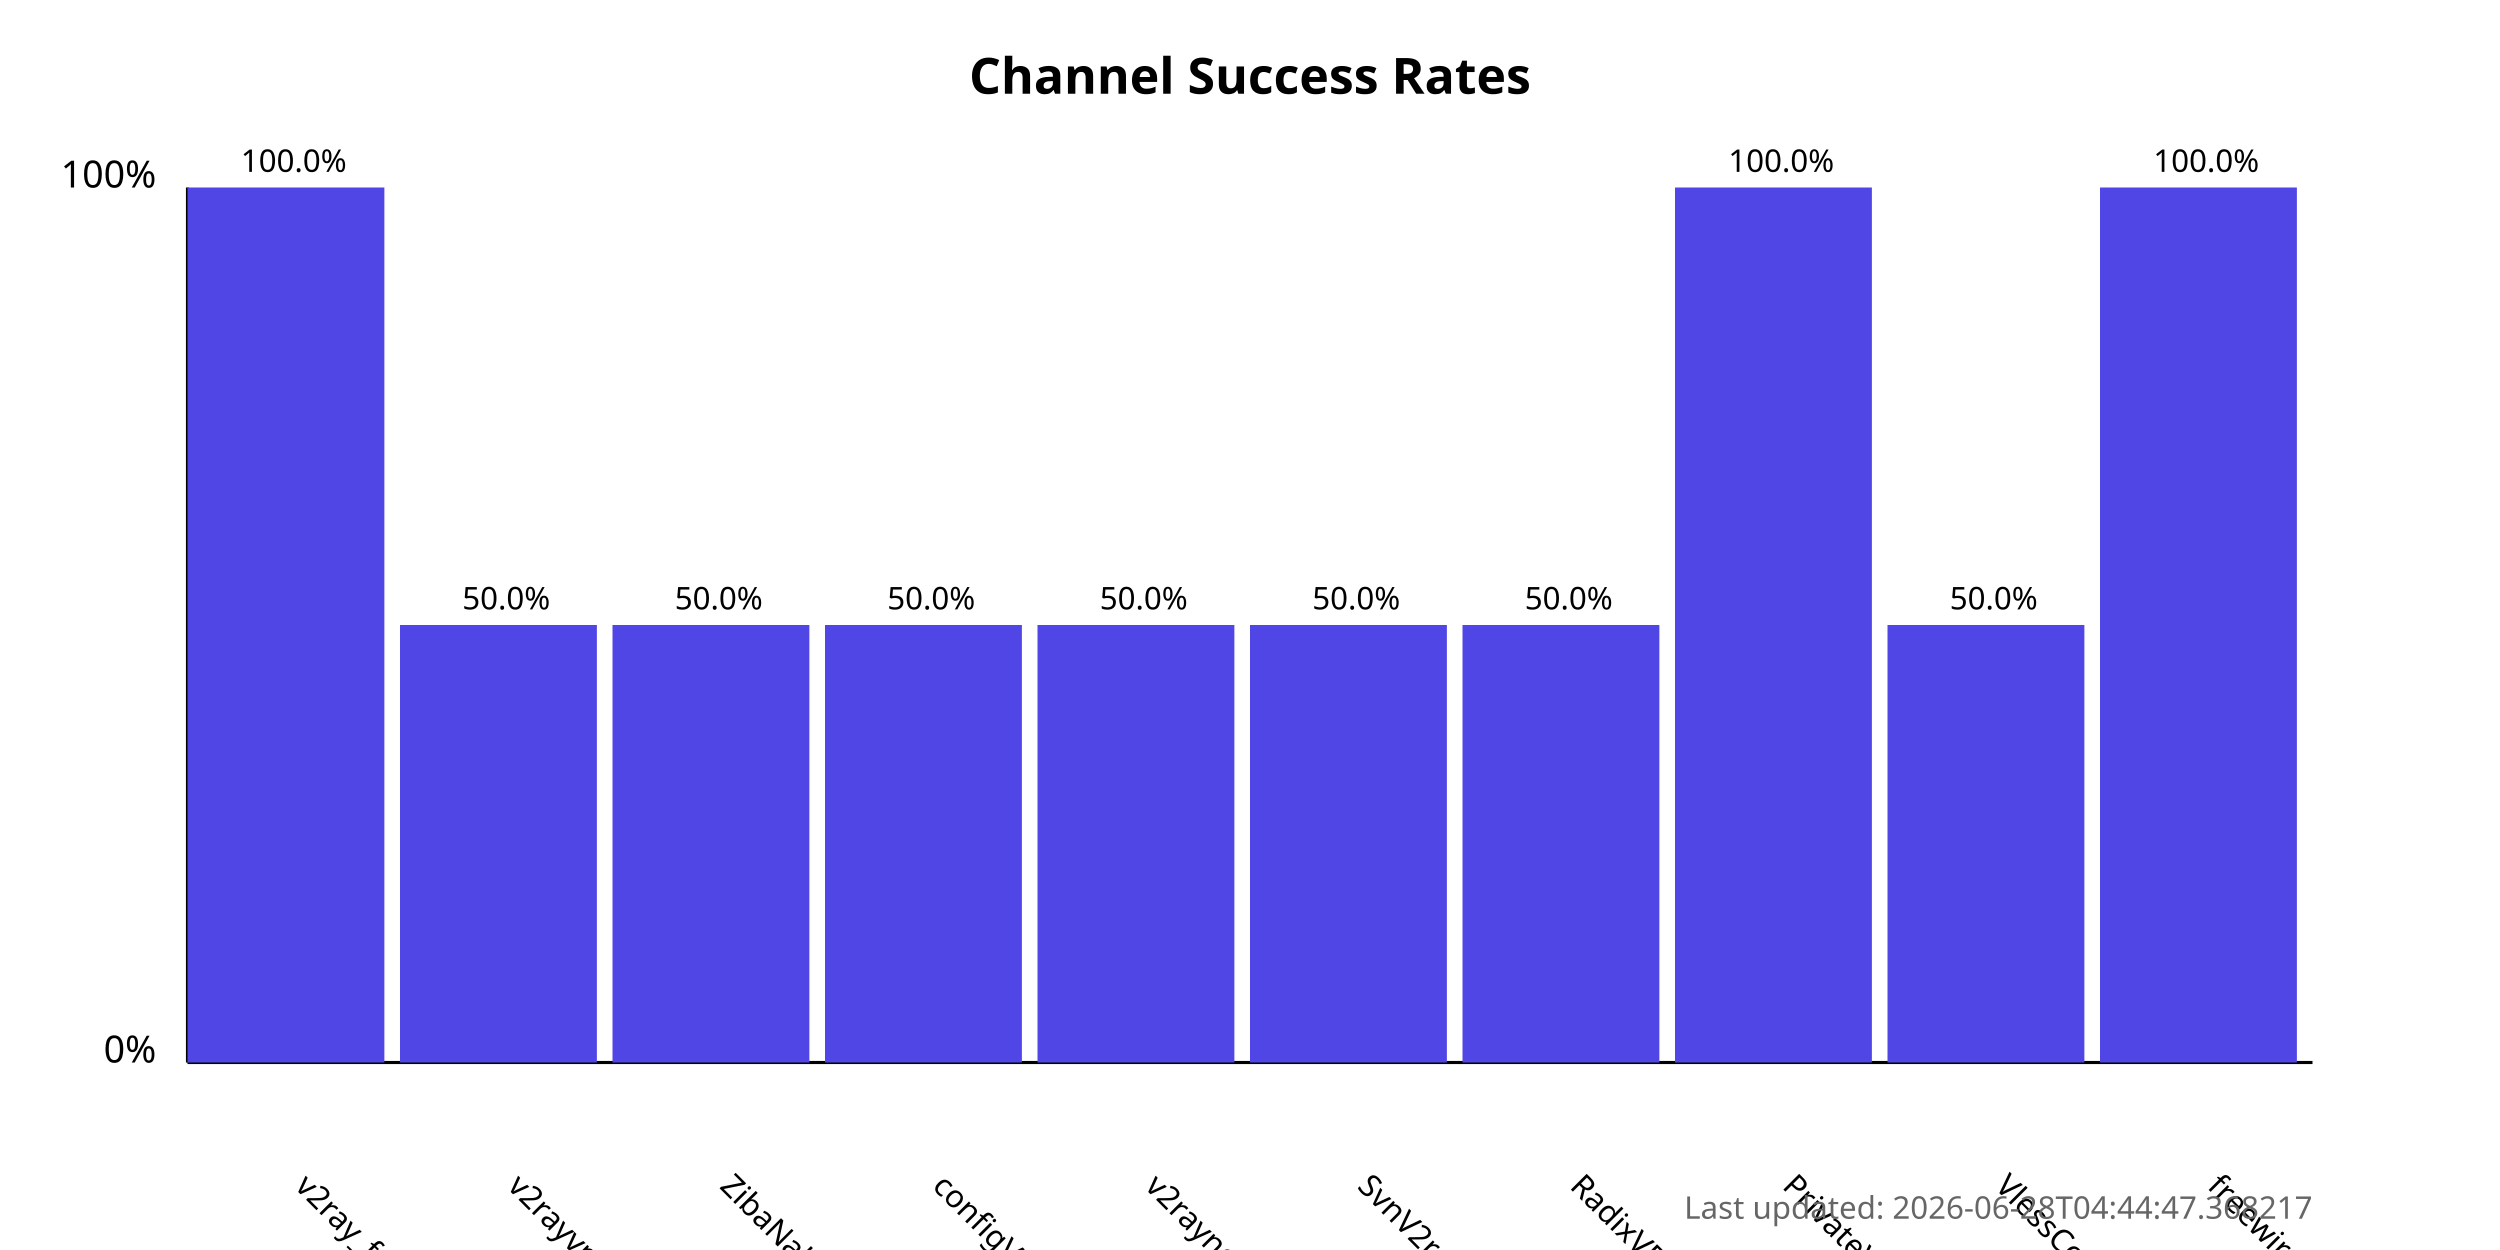
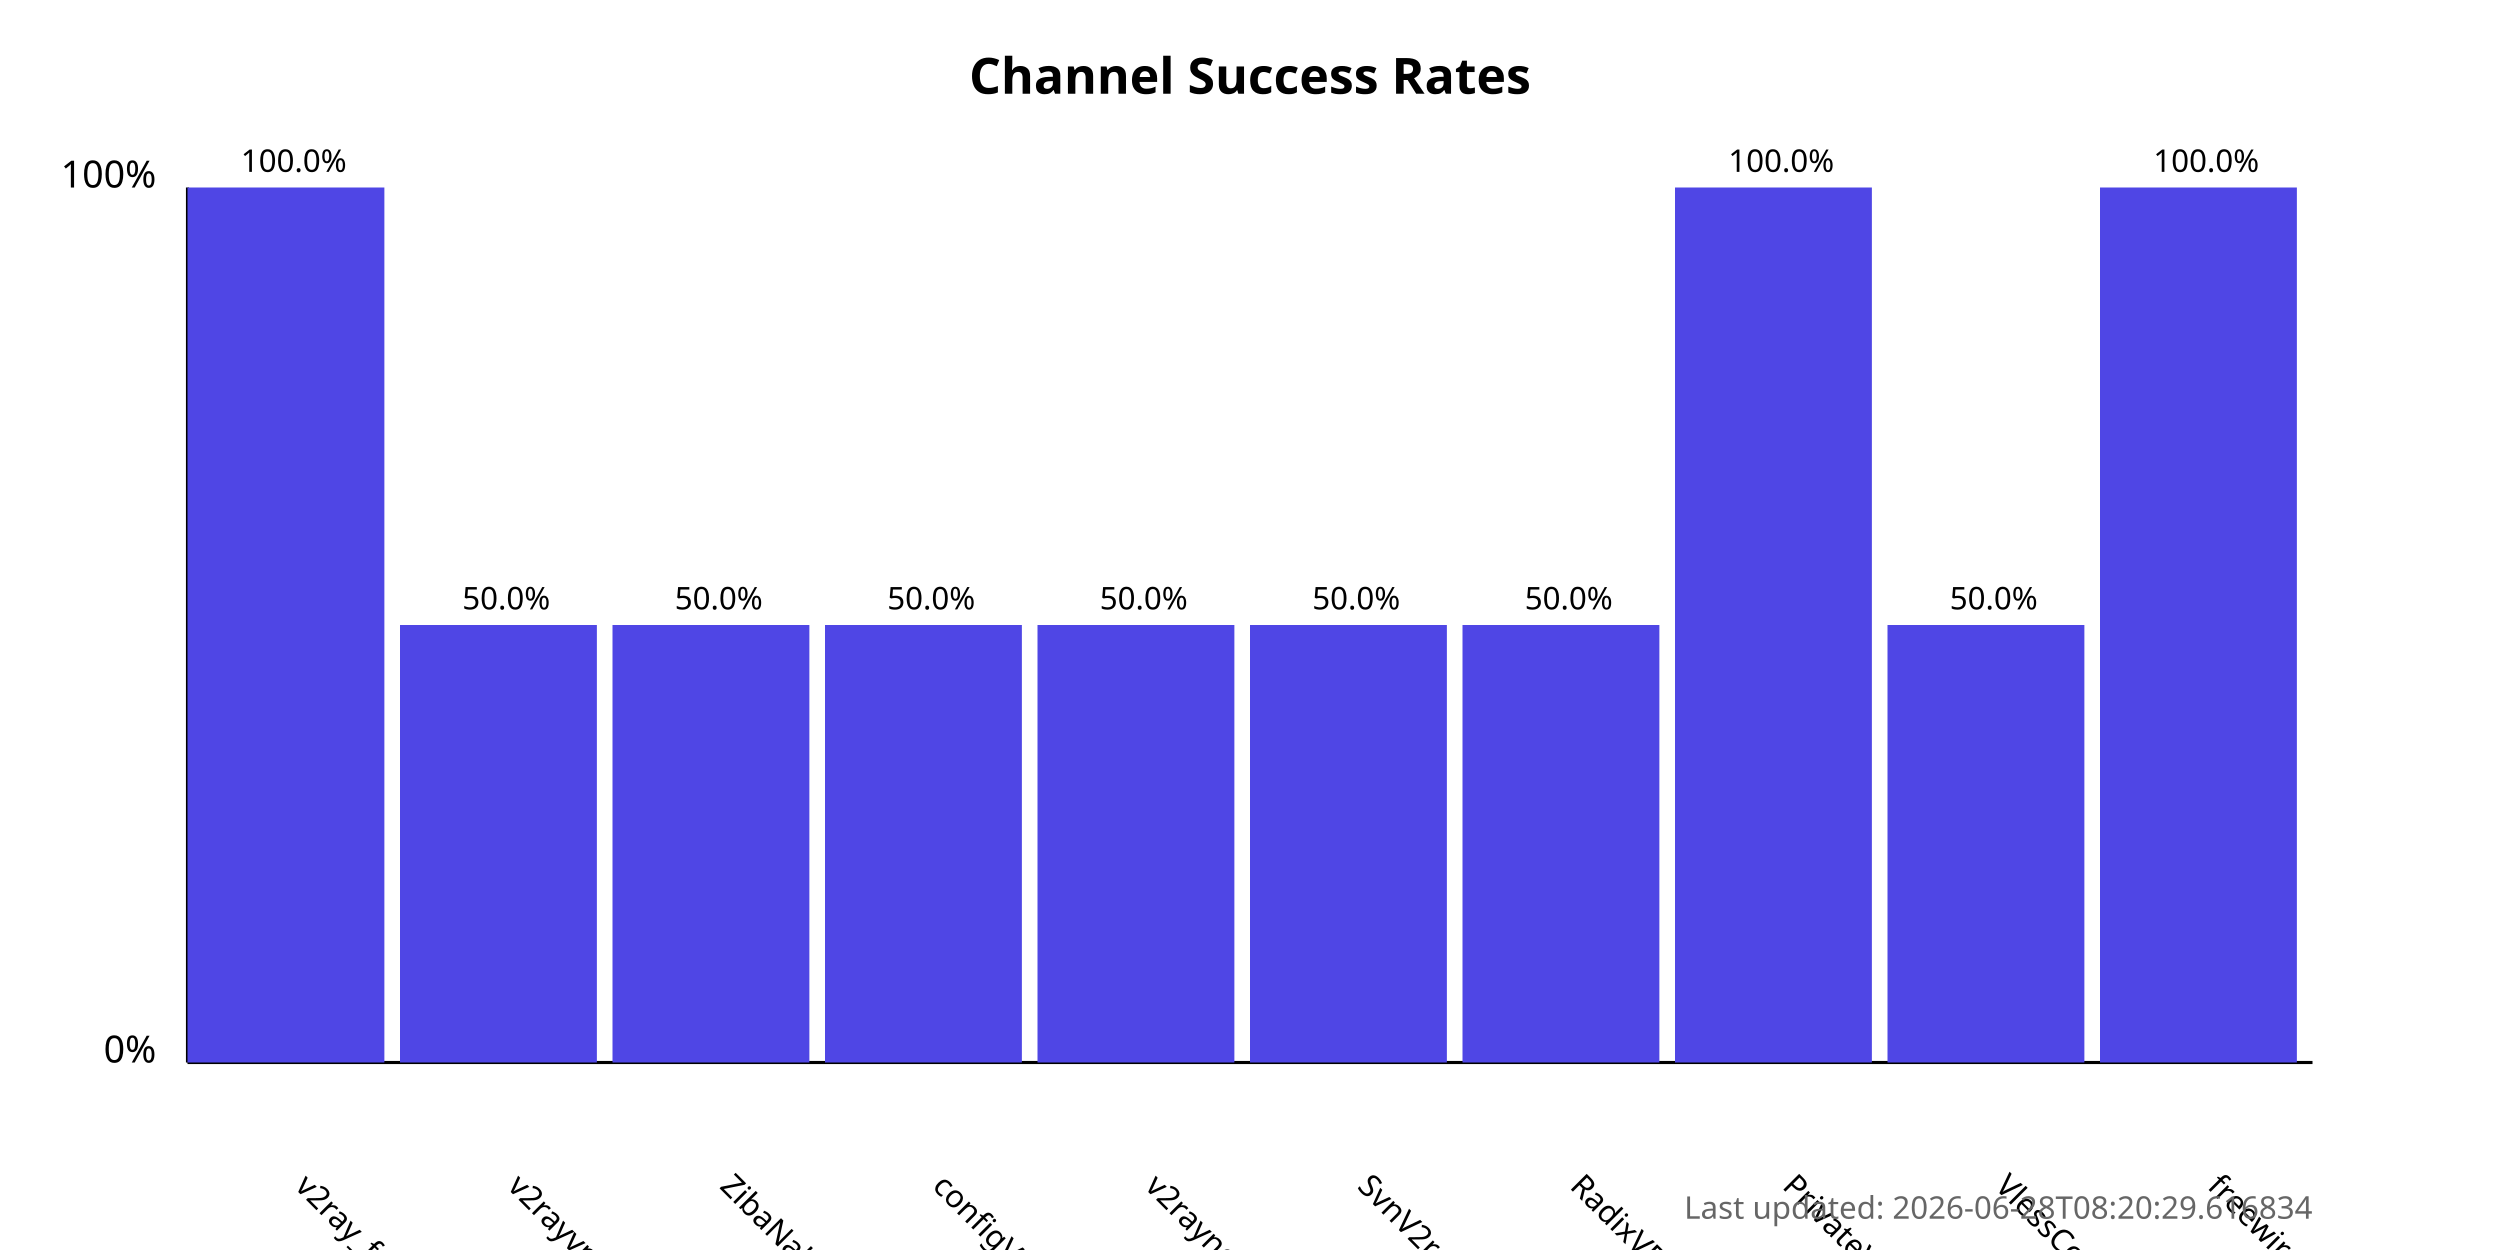
<svg xmlns="http://www.w3.org/2000/svg" width="800" height="400">
  <style>
            .chart-title { font: bold 16px sans-serif; }
            .axis-label { font: 12px sans-serif; }
            .tick-label { font: 10px sans-serif; }
            .bar { fill: #4f46e5; }
            .bar:hover { fill: #6366f1; }
            .timestamp { font: 10px sans-serif; fill: #666; }
        </style>
  <text x="400.0" y="30" text-anchor="middle" class="chart-title">
            Channel Success Rates
        </text>
  <line x1="60" y1="340" x2="60" y2="60" stroke="black" stroke-width="1" />
  <line x1="60" y1="340" x2="740" y2="340" stroke="black" stroke-width="1" />
  <text x="50" y="340" text-anchor="end" class="axis-label">0%</text>
  <text x="50" y="60" text-anchor="end" class="axis-label">100%</text>
  <g>
    <rect x="60" y="60.0" width="63.0" height="280.0" class="bar" />
    <text x="94.0" y="380" transform="rotate(45, 94.0, 380)" text-anchor="start" class="tick-label">
                v2ray_free_conf
            </text>
    <text x="94.0" y="55.0" text-anchor="middle" class="tick-label">
                100.0%
            </text>
  </g>
  <g>
    <rect x="128.0" y="200.0" width="63.0" height="140.0" class="bar" />
    <text x="162.0" y="380" transform="rotate(45, 162.0, 380)" text-anchor="start" class="tick-label">
                v2rayvpno
            </text>
    <text x="162.0" y="195.0" text-anchor="middle" class="tick-label">
                50.0%
            </text>
  </g>
  <g>
    <rect x="196.0" y="200.0" width="63.0" height="140.0" class="bar" />
    <text x="230.0" y="380" transform="rotate(45, 230.0, 380)" text-anchor="start" class="tick-label">
                ZibaNabz
            </text>
    <text x="230.0" y="195.0" text-anchor="middle" class="tick-label">
                50.0%
            </text>
  </g>
  <g>
    <rect x="264.0" y="200.0" width="63.0" height="140.0" class="bar" />
    <text x="298.0" y="380" transform="rotate(45, 298.0, 380)" text-anchor="start" class="tick-label">
                configV2rayForFree
            </text>
    <text x="298.0" y="195.0" text-anchor="middle" class="tick-label">
                50.0%
            </text>
  </g>
  <g>
    <rect x="332.0" y="200.0" width="63.0" height="140.0" class="bar" />
    <text x="366.0" y="380" transform="rotate(45, 366.0, 380)" text-anchor="start" class="tick-label">
                v2rayngvpn
            </text>
    <text x="366.0" y="195.0" text-anchor="middle" class="tick-label">
                50.0%
            </text>
  </g>
  <g>
    <rect x="400.0" y="200.0" width="63.0" height="140.0" class="bar" />
    <text x="434.0" y="380" transform="rotate(45, 434.0, 380)" text-anchor="start" class="tick-label">
                SvnV2ray
            </text>
    <text x="434.0" y="195.0" text-anchor="middle" class="tick-label">
                50.0%
            </text>
  </g>
  <g>
    <rect x="468.0" y="200.0" width="63.0" height="140.0" class="bar" />
    <text x="502.0" y="380" transform="rotate(45, 502.0, 380)" text-anchor="start" class="tick-label">
                RadixVPN
            </text>
    <text x="502.0" y="195.0" text-anchor="middle" class="tick-label">
                50.0%
            </text>
  </g>
  <g>
    <rect x="536.0" y="60.0" width="63.0" height="280.0" class="bar" />
    <text x="570.0" y="380" transform="rotate(45, 570.0, 380)" text-anchor="start" class="tick-label">
                PrivateVPNs
            </text>
    <text x="570.0" y="55.0" text-anchor="middle" class="tick-label">
                100.0%
            </text>
  </g>
  <g>
    <rect x="604.0" y="200.0" width="63.0" height="140.0" class="bar" />
    <text x="638.0" y="380" transform="rotate(45, 638.0, 380)" text-anchor="start" class="tick-label">
                VlessConfig
            </text>
    <text x="638.0" y="195.0" text-anchor="middle" class="tick-label">
                50.0%
            </text>
  </g>
  <g>
    <rect x="672.0" y="60.0" width="63.0" height="280.0" class="bar" />
    <text x="706.0" y="380" transform="rotate(45, 706.0, 380)" text-anchor="start" class="tick-label">
                freewireguard
            </text>
    <text x="706.0" y="55.0" text-anchor="middle" class="tick-label">
                100.0%
            </text>
  </g>
  <text x="740" y="390" text-anchor="end" class="timestamp">
-             Last updated: 2026-06-28T04:44:47.368217
+             Last updated: 2026-06-28T08:20:29.616834
        </text>
</svg>
